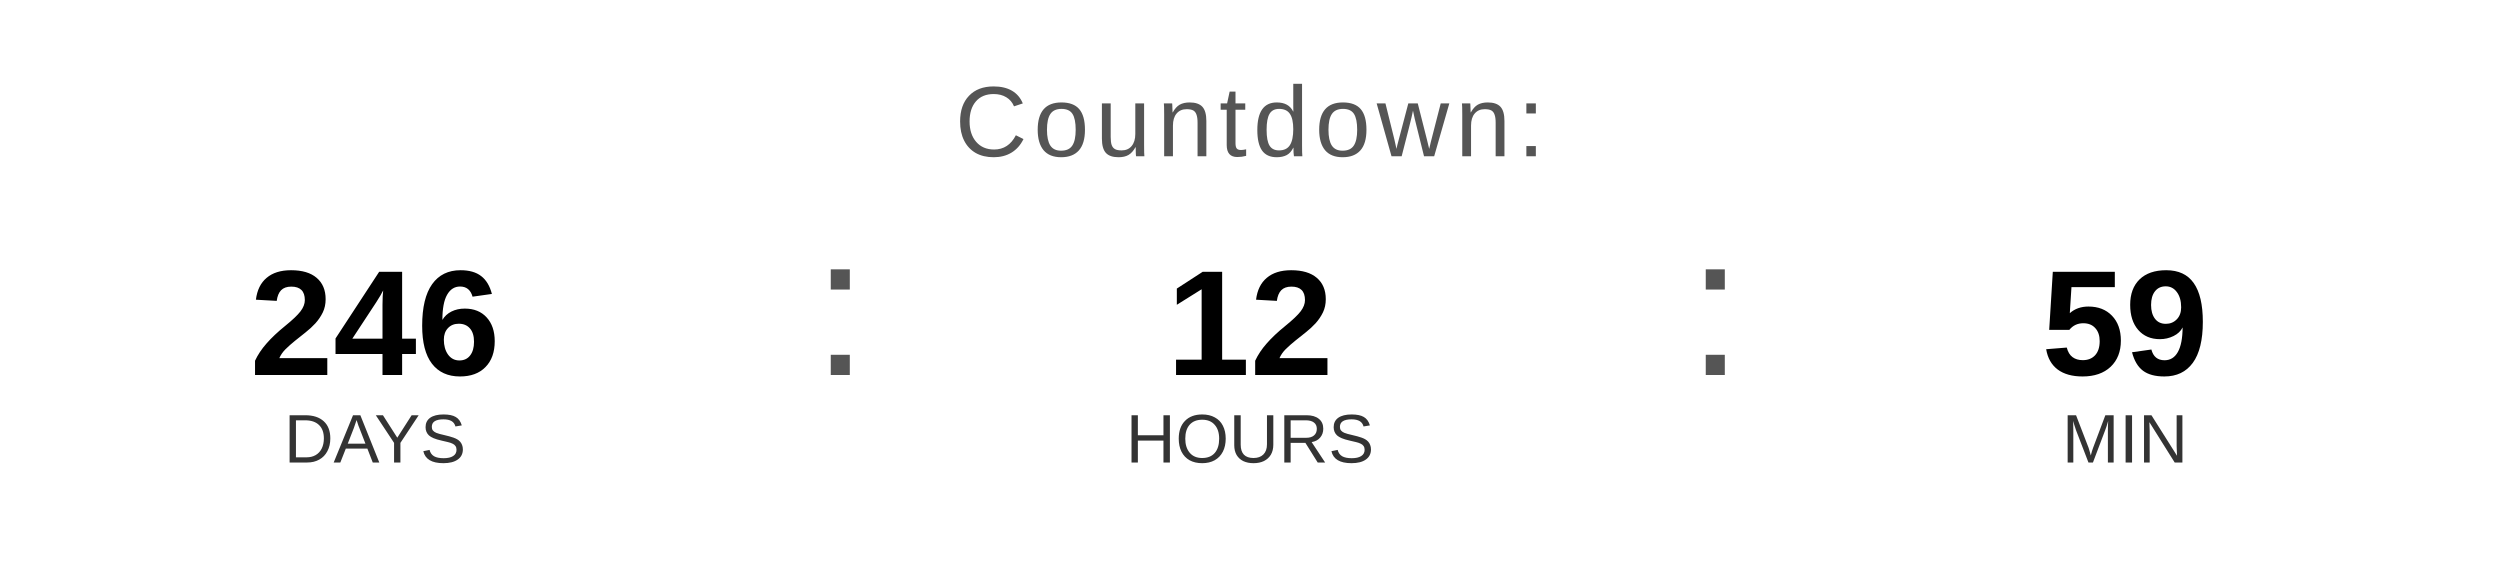
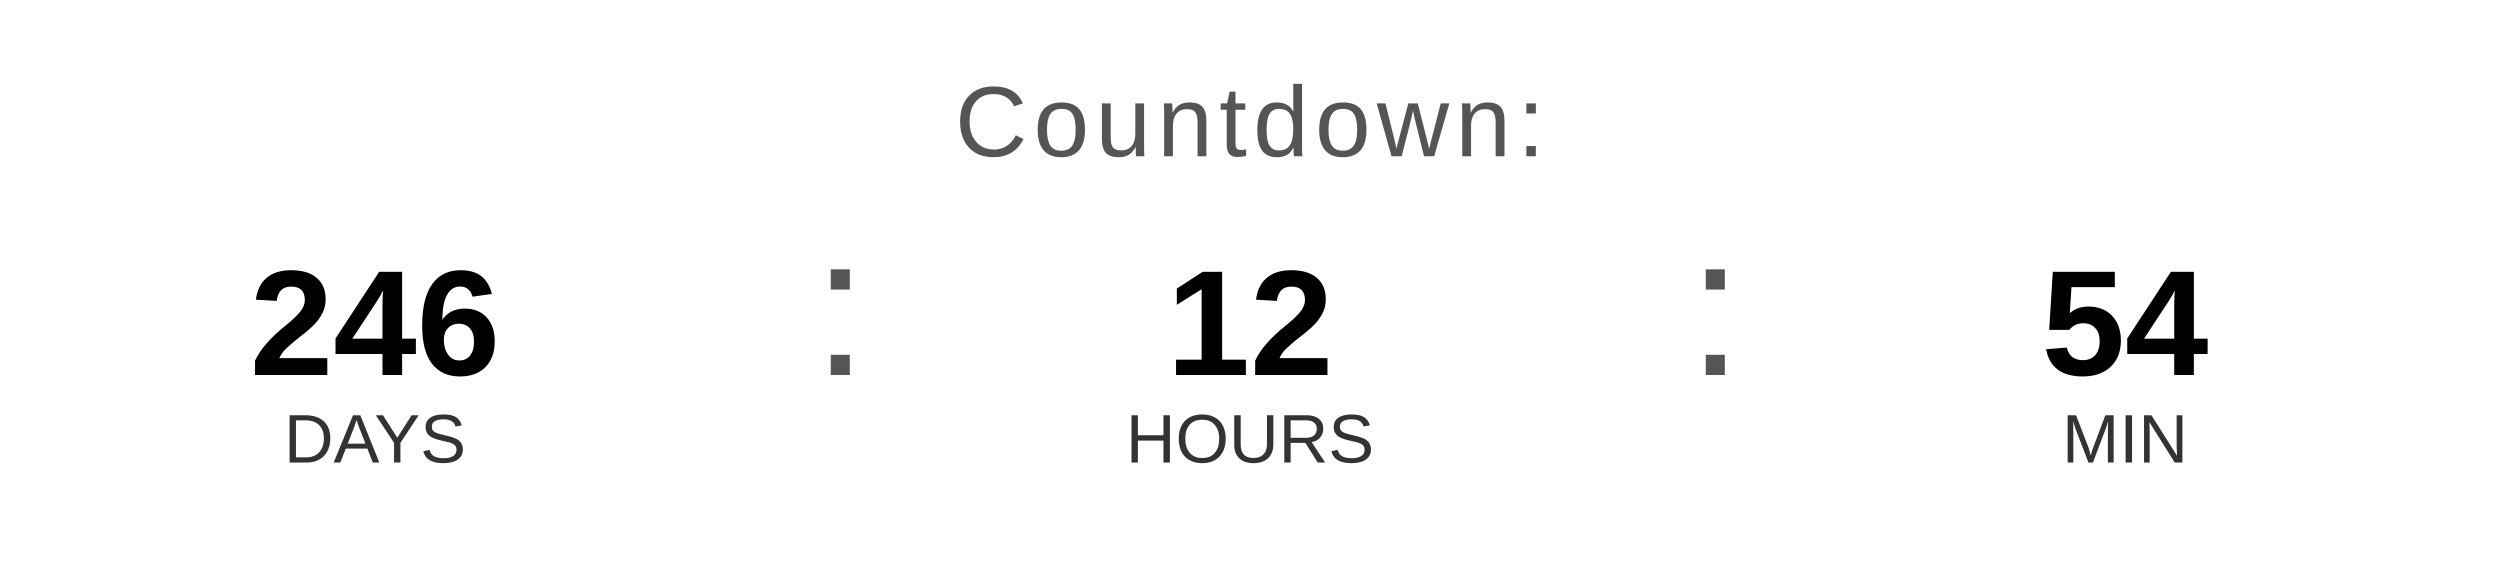
<svg xmlns="http://www.w3.org/2000/svg" width="400" height="90" viewBox="0 0 400 90">
  <text x="200" y="25" font-family="Arial, Helvetica, sans-serif" font-size="16" fill="#555555" text-anchor="middle" letter-spacing="1">
    Countdown:
  </text>
  <text x="60" y="60" font-family="Arial, Helvetica, sans-serif" font-size="24" font-weight="bold" fill="#000000" text-anchor="middle">246</text>
  <text x="60" y="74" font-family="Arial, Helvetica, sans-serif" font-size="11" fill="#333333" text-anchor="middle">DAYS</text>
  <text x="130" y="60" font-family="Arial, sans-serif" font-size="32" fill="#555555">:</text>
  <text x="200" y="60" font-family="Arial, Helvetica, sans-serif" font-size="24" font-weight="bold" fill="#000000" text-anchor="middle">12</text>
  <text x="200" y="74" font-family="Arial, Helvetica, sans-serif" font-size="11" fill="#333333" text-anchor="middle">HOURS</text>
  <text x="270" y="60" font-family="Arial, sans-serif" font-size="32" fill="#555555">:</text>
-   <text x="340" y="60" font-family="Arial, Helvetica, sans-serif" font-size="24" font-weight="bold" fill="#000000" text-anchor="middle">59</text>
+   <text x="340" y="60" font-family="Arial, Helvetica, sans-serif" font-size="24" font-weight="bold" fill="#000000" text-anchor="middle">54</text>
  <text x="340" y="74" font-family="Arial, Helvetica, sans-serif" font-size="11" fill="#333333" text-anchor="middle">MIN</text>
</svg>
